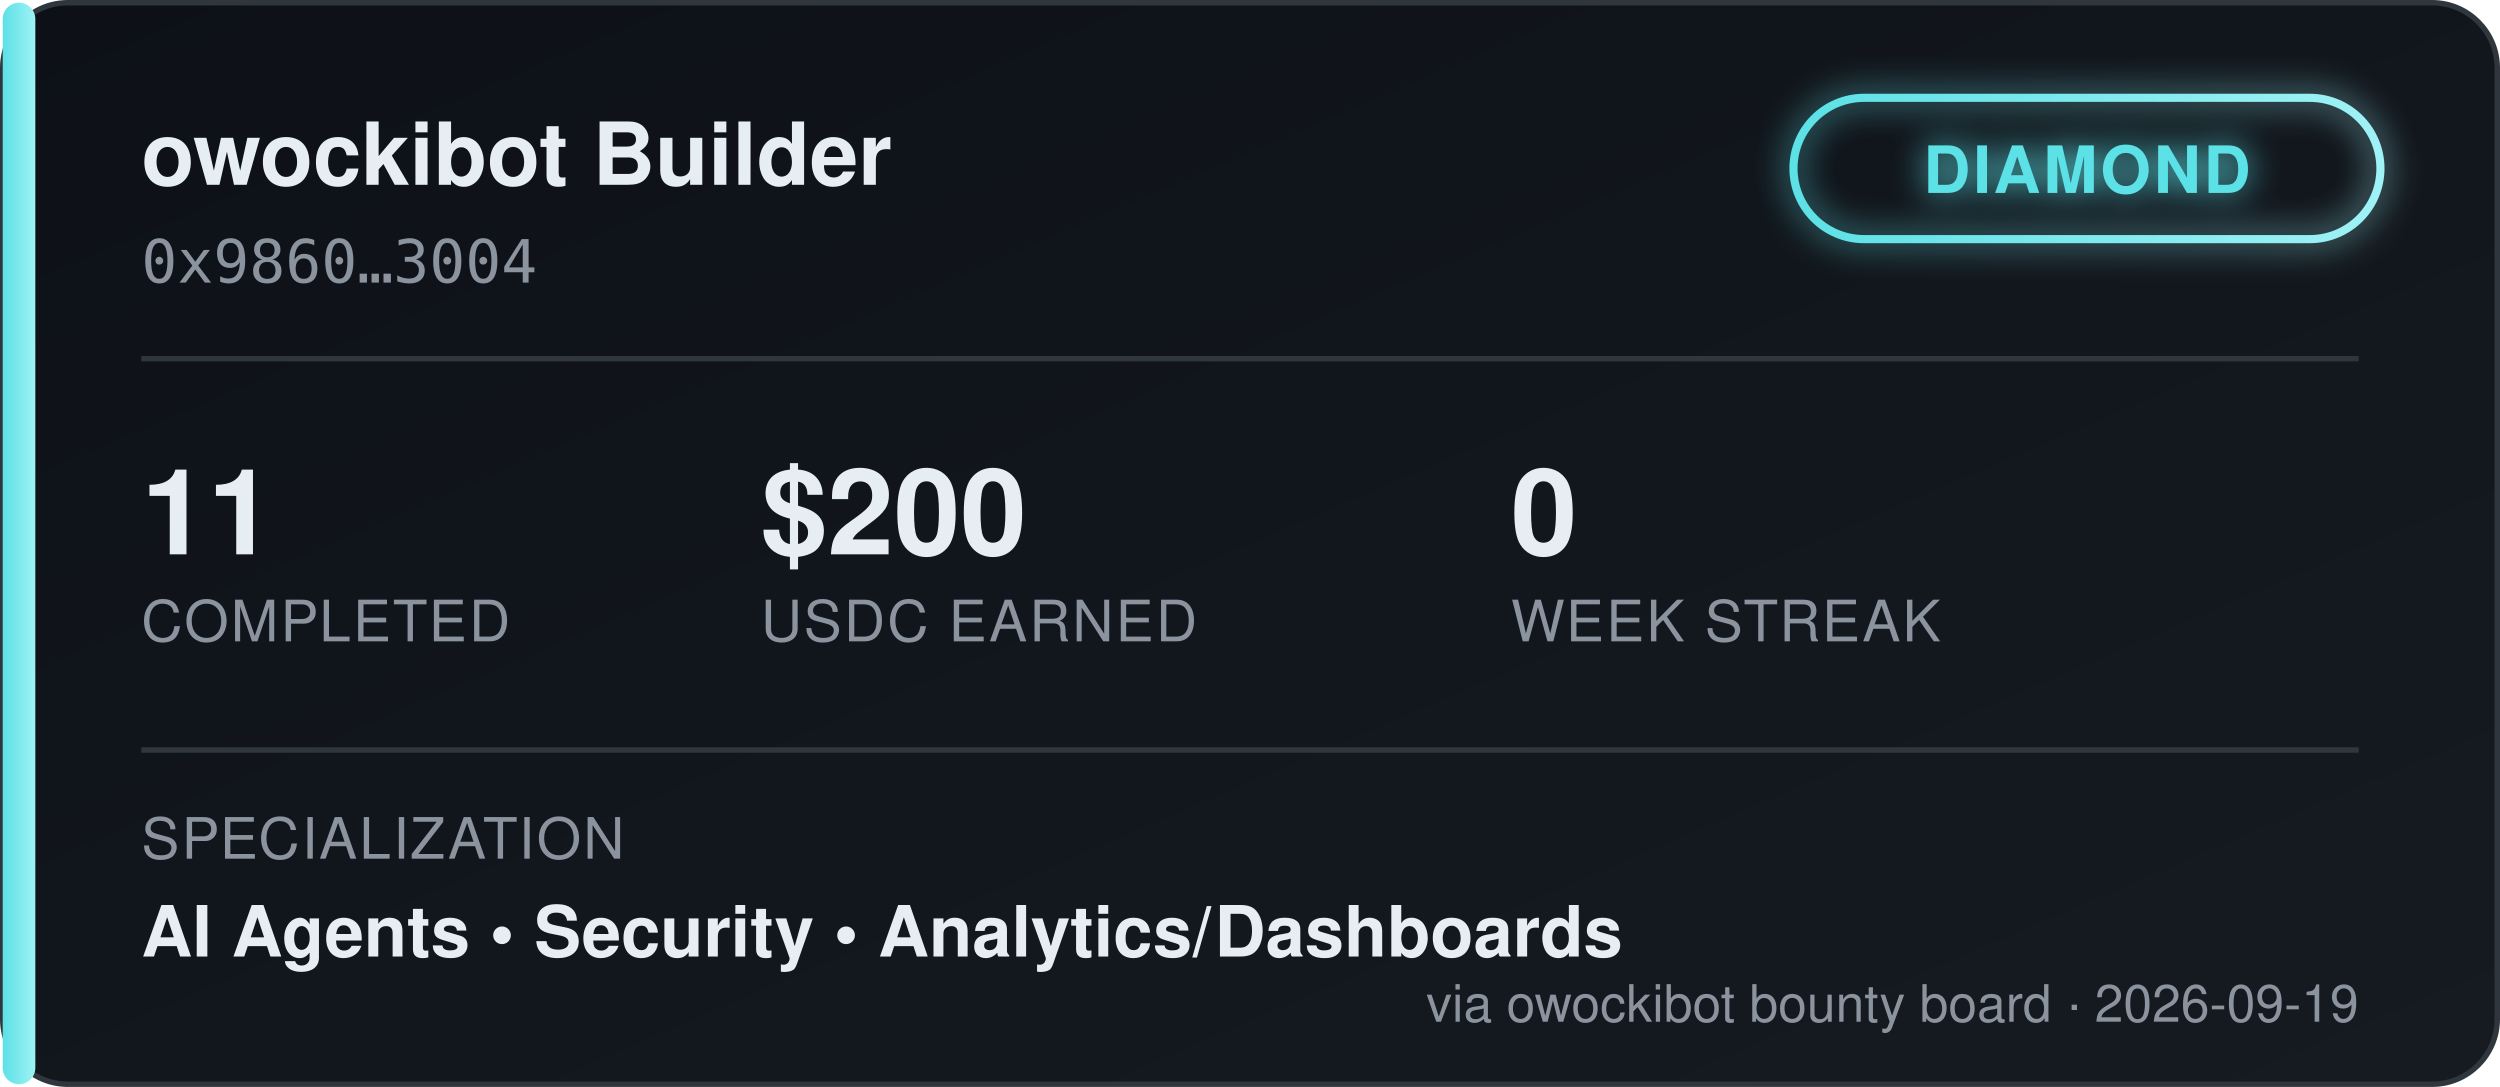
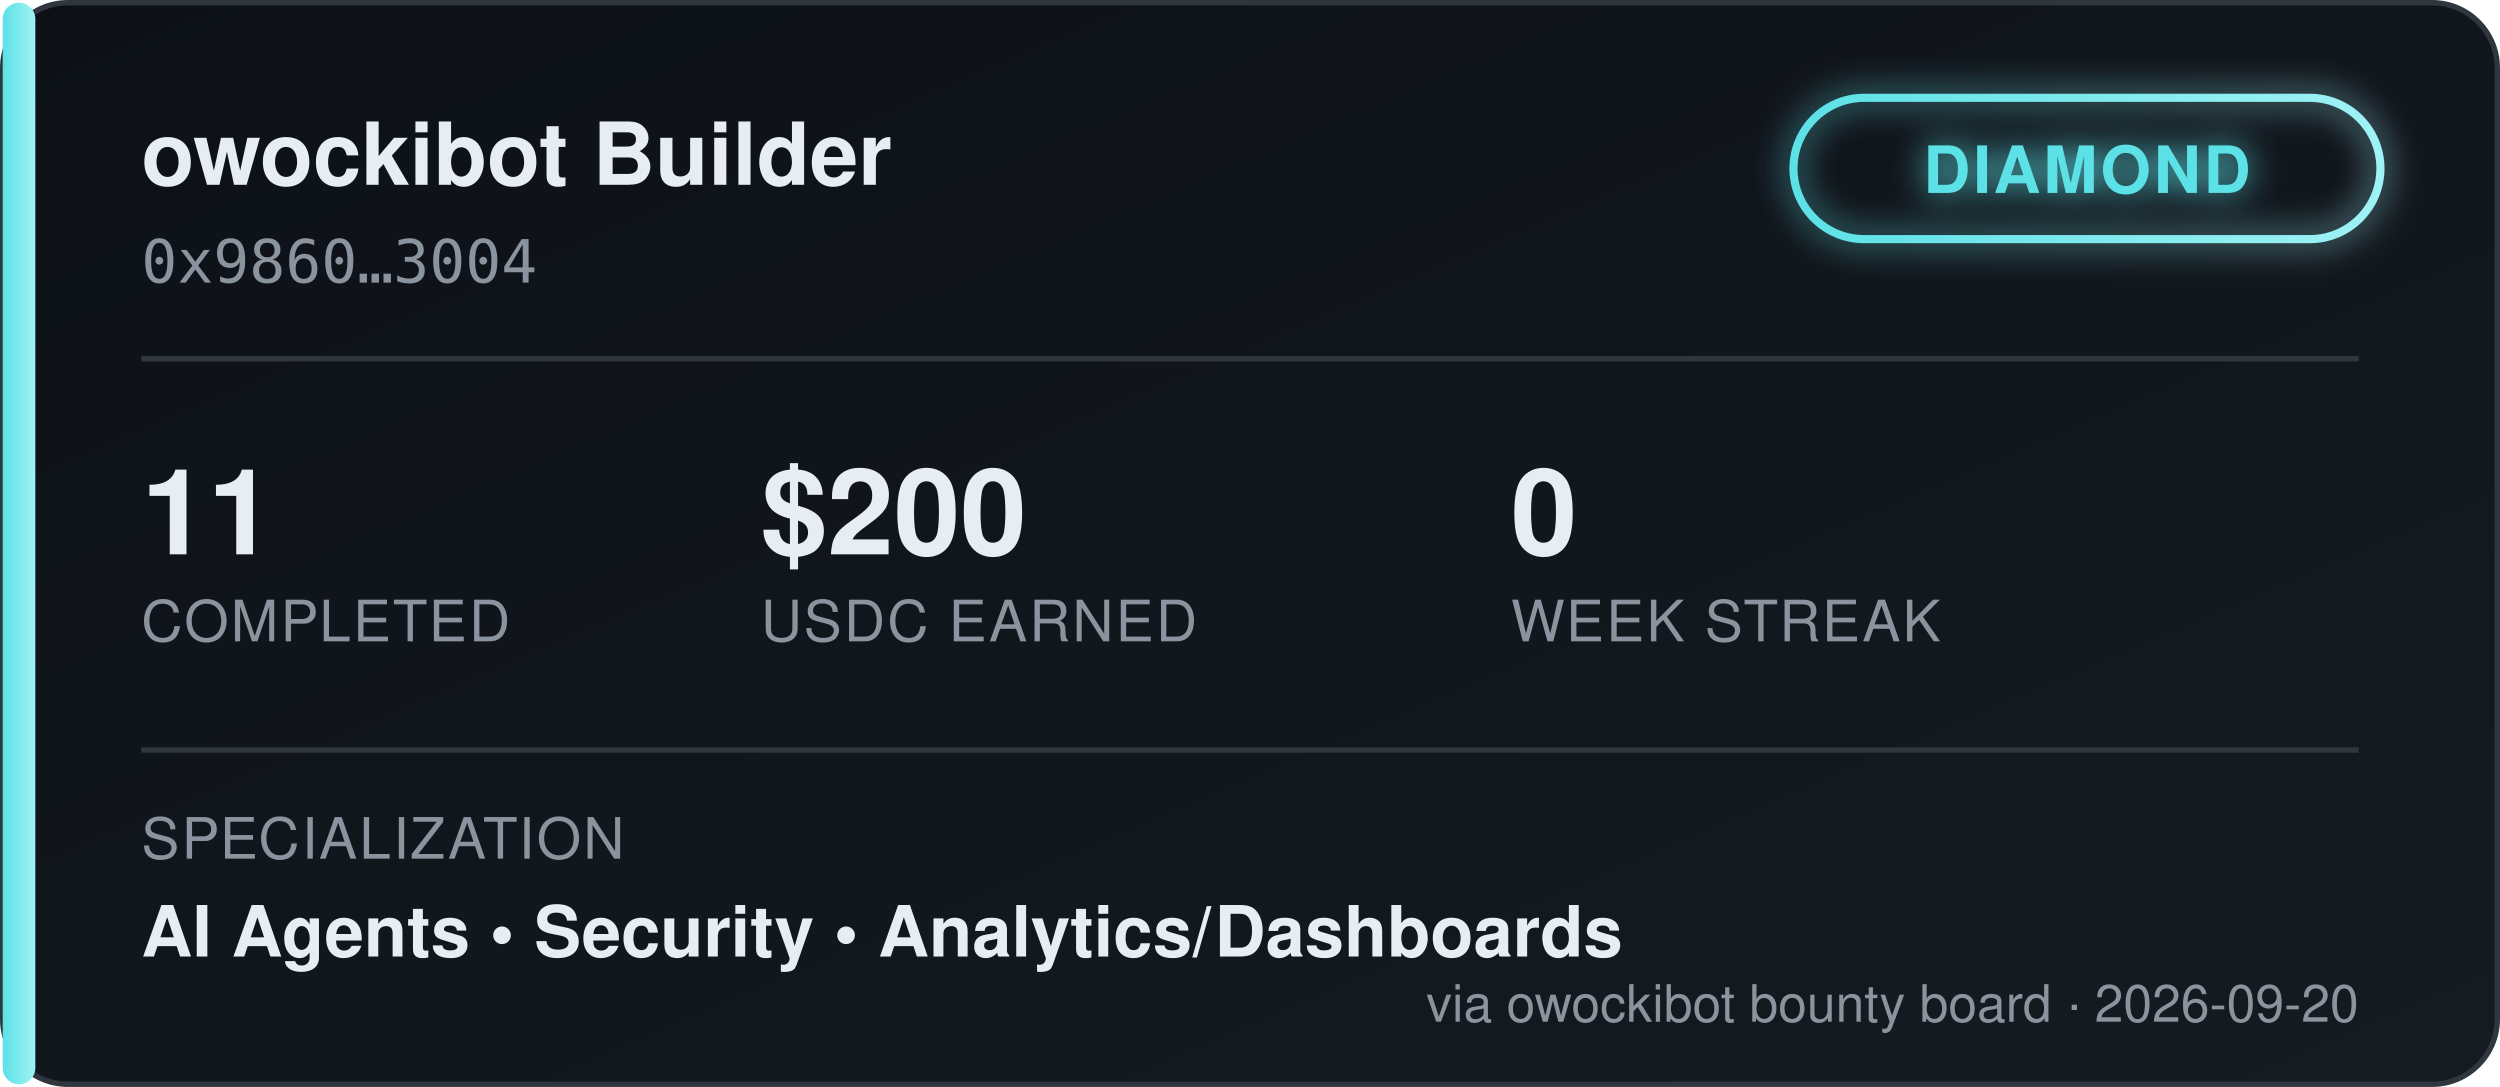
<svg xmlns="http://www.w3.org/2000/svg" width="460" height="200" viewBox="0 0 460 200" font-family="'Segoe UI', Helvetica, Arial, sans-serif">
  <defs>
    <linearGradient id="bgGrad" x1="0" y1="0" x2="1" y2="1">
      <stop offset="0%" stop-color="#0d1117" />
      <stop offset="100%" stop-color="#161b22" />
    </linearGradient>
    <linearGradient id="tierGrad" x1="0" y1="0" x2="1" y2="0">
      <stop offset="0%" stop-color="#5ce1e6" />
      <stop offset="100%" stop-color="#9ff2f5" />
    </linearGradient>
    <filter id="glow" x="-50%" y="-50%" width="200%" height="200%">
      <feGaussianBlur stdDeviation="3" result="blur" />
      <feMerge>
        <feMergeNode in="blur" />
        <feMergeNode in="SourceGraphic" />
      </feMerge>
    </filter>
  </defs>
  <rect x="0.5" y="0.5" width="459" height="199" rx="12" fill="url(#bgGrad)" stroke="#30363d" />
  <rect x="0.5" y="0.5" width="6" height="199" rx="3" fill="url(#tierGrad)" />
  <text x="26" y="34" fill="#e6edf3" font-size="16" font-weight="700">owockibot Builder</text>
  <text x="26" y="52" fill="#8b949e" font-size="11" font-family="monospace">0x9860…3004</text>
  <g transform="translate(330, 18)" filter="url(#glow)">
    <rect x="0" y="0" width="108" height="26" rx="13" fill="none" stroke="url(#tierGrad)" stroke-width="1.5" />
    <text x="54" y="17.5" fill="#5ce1e6" font-size="12" font-weight="700" text-anchor="middle" letter-spacing="0.5">DIAMOND</text>
  </g>
  <line x1="26" y1="66" x2="434" y2="66" stroke="#30363d" stroke-width="1" />
  <g font-size="22" font-weight="700" fill="#e6edf3">
    <text x="26" y="102">11</text>
    <text x="140" y="102">$200</text>
    <text x="278" y="102">0</text>
  </g>
  <g font-size="10.5" fill="#8b949e" letter-spacing="0.4">
    <text x="26" y="118">COMPLETED</text>
    <text x="140" y="118">USDC EARNED</text>
    <text x="278" y="118">WEEK STREAK</text>
  </g>
  <line x1="26" y1="138" x2="434" y2="138" stroke="#30363d" stroke-width="1" />
  <text x="26" y="158" fill="#8b949e" font-size="10.5" letter-spacing="0.4">SPECIALIZATION</text>
  <text x="26" y="176" fill="#e6edf3" font-size="13" font-weight="600">AI Agents  •  Security  •  Analytics/Dashboards</text>
-   <text x="434" y="188" fill="#8b949e" font-size="9.5" text-anchor="end">via owockibot bounty board · 2026-09-19</text>
+   <text x="434" y="188" fill="#8b949e" font-size="9.5" text-anchor="end">via owockibot bounty board · 2026-09-20</text>
</svg>
